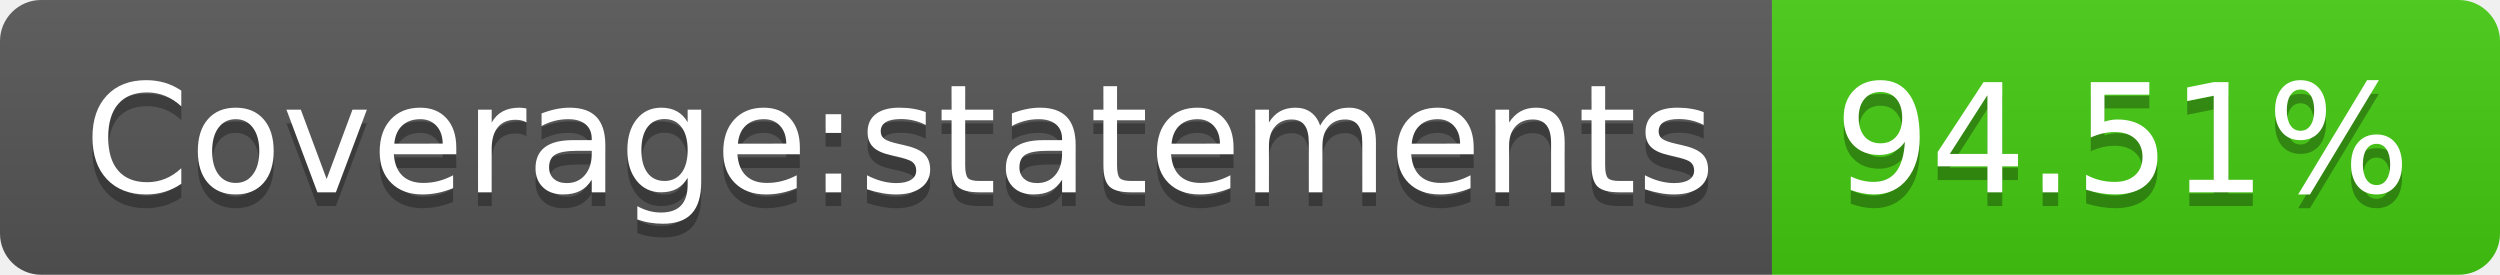
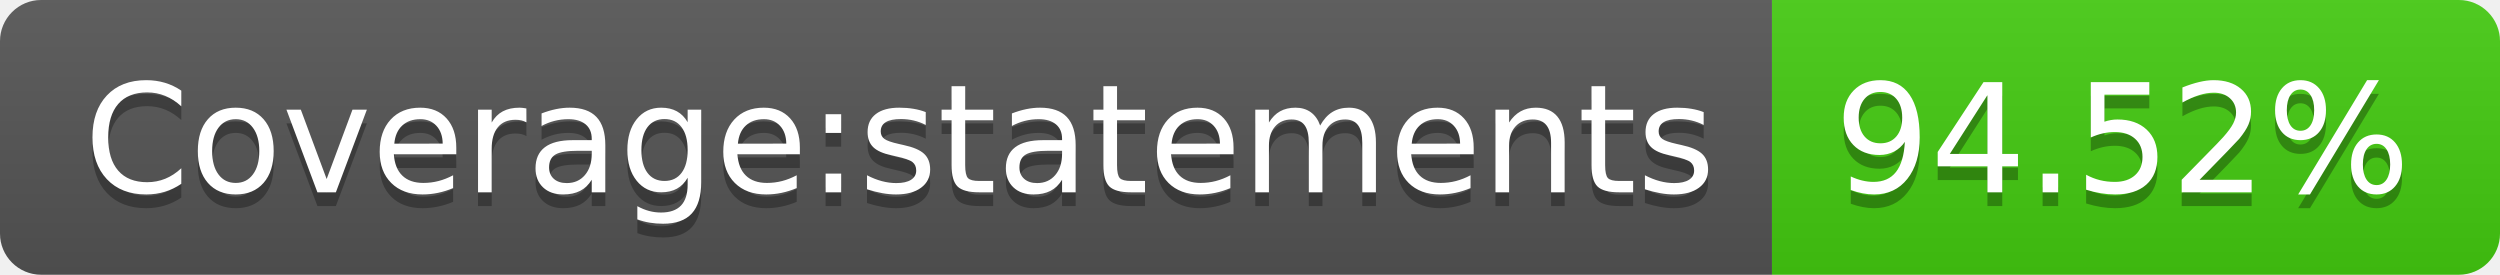
- <svg xmlns="http://www.w3.org/2000/svg" width="182" height="20" role="img" aria-label="Coverage:statements: 94.51%">
+ <svg xmlns="http://www.w3.org/2000/svg" width="182" height="20" role="img" aria-label="Coverage:statements: 94.52%">
  <linearGradient id="s" x2="0" y2="100%">
    <stop offset="0" stop-color="#bbb" stop-opacity=".1" />
    <stop offset="1" stop-opacity=".1" />
  </linearGradient>
  <clipPath id="r">
    <rect width="182" height="20" rx="3" fill="#fff" />
  </clipPath>
  <g clip-path="url(#r)">
    <rect width="129" height="20" fill="#555" />
    <rect x="129" width="53" height="20" fill="#4c1" />
    <rect width="182" height="20" fill="url(#s)" />
  </g>
  <g fill="#fff" text-anchor="middle" font-family="Verdana,Geneva,DejaVu Sans,sans-serif" text-rendering="geometricPrecision" font-size="110">
    <text aria-hidden="true" x="655" y="150" fill="#010101" fill-opacity=".3" transform="scale(.1)" textLength="1190">Coverage:statements</text>
    <text x="655" y="140" transform="scale(.1)" fill="#fff" textLength="1190">Coverage:statements</text>
-     <text aria-hidden="true" x="1545" y="150" fill="#010101" fill-opacity=".3" transform="scale(.1)" textLength="430">94.51%</text>
-     <text x="1545" y="140" transform="scale(.1)" fill="#fff" textLength="430">94.51%</text>
+     <text aria-hidden="true" x="1545" y="150" fill="#010101" fill-opacity=".3" transform="scale(.1)" textLength="430">94.52%</text>
+     <text x="1545" y="140" transform="scale(.1)" fill="#fff" textLength="430">94.52%</text>
  </g>
</svg>
